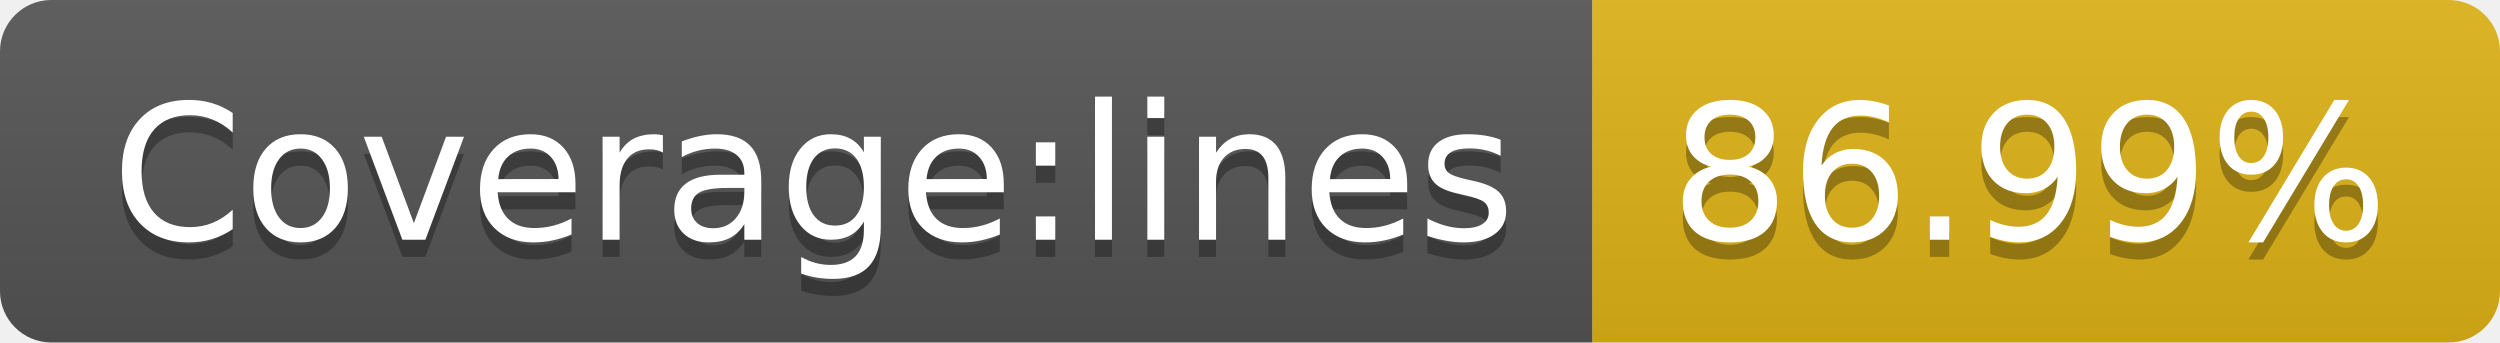
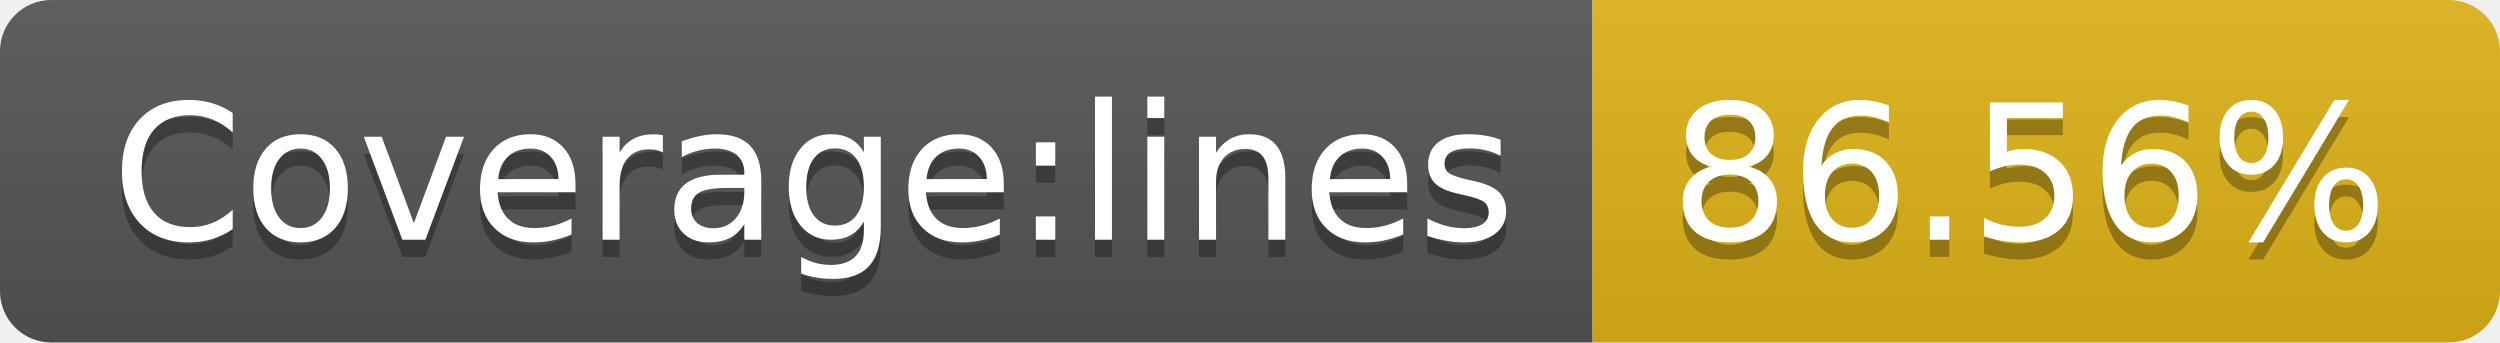
<svg xmlns="http://www.w3.org/2000/svg" width="146" height="20">
  <linearGradient id="s" x2="0" y2="100%">
    <stop offset="0" stop-color="#bbb" stop-opacity=".1" />
    <stop offset="1" stop-opacity=".1" />
  </linearGradient>
  <clipPath id="r">
    <rect width="146" height="20" rx="3" fill="#fff" />
  </clipPath>
  <g clip-path="url(#r)">
    <rect width="93" height="20" fill="#555" />
    <rect x="93" width="53" height="20" fill="#dfb317" />
    <rect width="146" height="20" fill="url(#s)" />
  </g>
  <g fill="#fff" text-anchor="middle" font-family="Verdana,Geneva,DejaVu Sans,sans-serif" text-rendering="geometricPrecision" font-size="110">
    <text x="475" y="150" fill="#010101" fill-opacity=".3" transform="scale(.1)" textLength="830">Coverage:lines</text>
    <text x="475" y="140" transform="scale(.1)" textLength="830">Coverage:lines</text>
-     <text x="1185" y="150" fill="#010101" fill-opacity=".3" transform="scale(.1)" textLength="430">86.99%</text>
-     <text x="1185" y="140" transform="scale(.1)" textLength="430">86.99%</text>
+     <text x="1185" y="150" fill="#010101" fill-opacity=".3" transform="scale(.1)" textLength="430">86.56%</text>
+     <text x="1185" y="140" transform="scale(.1)" textLength="430">86.56%</text>
  </g>
</svg>
